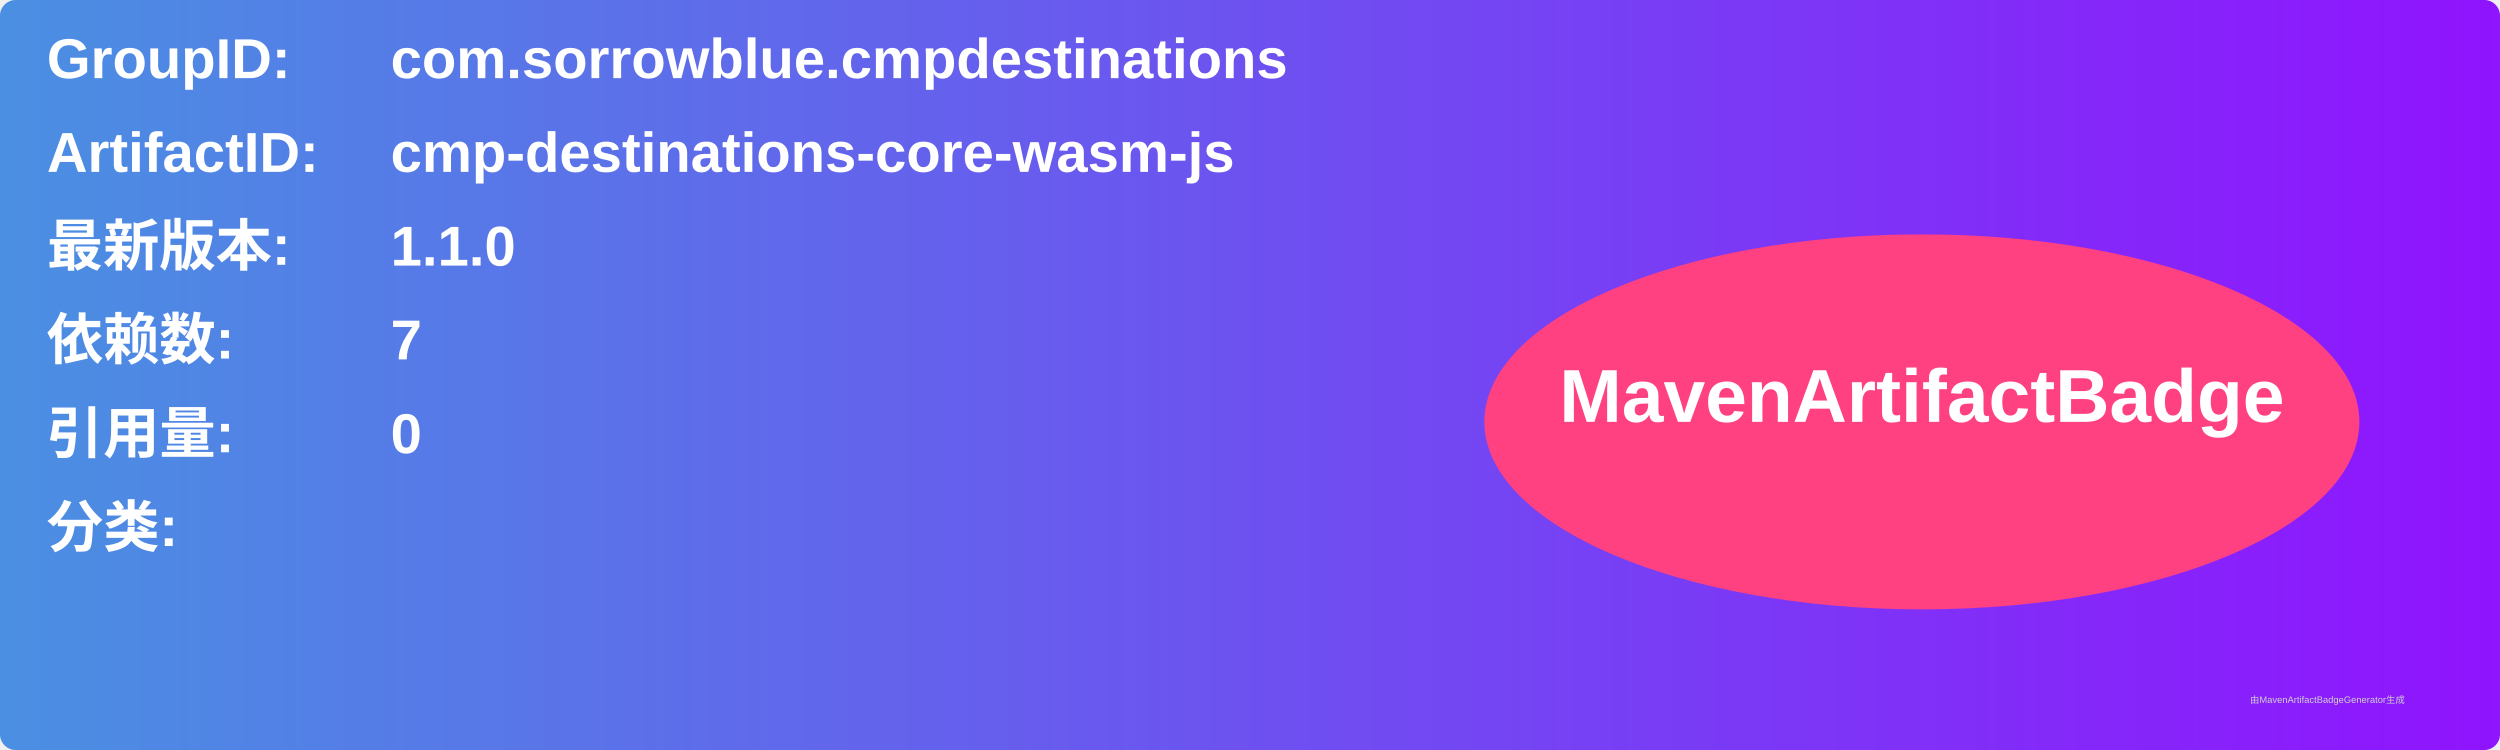
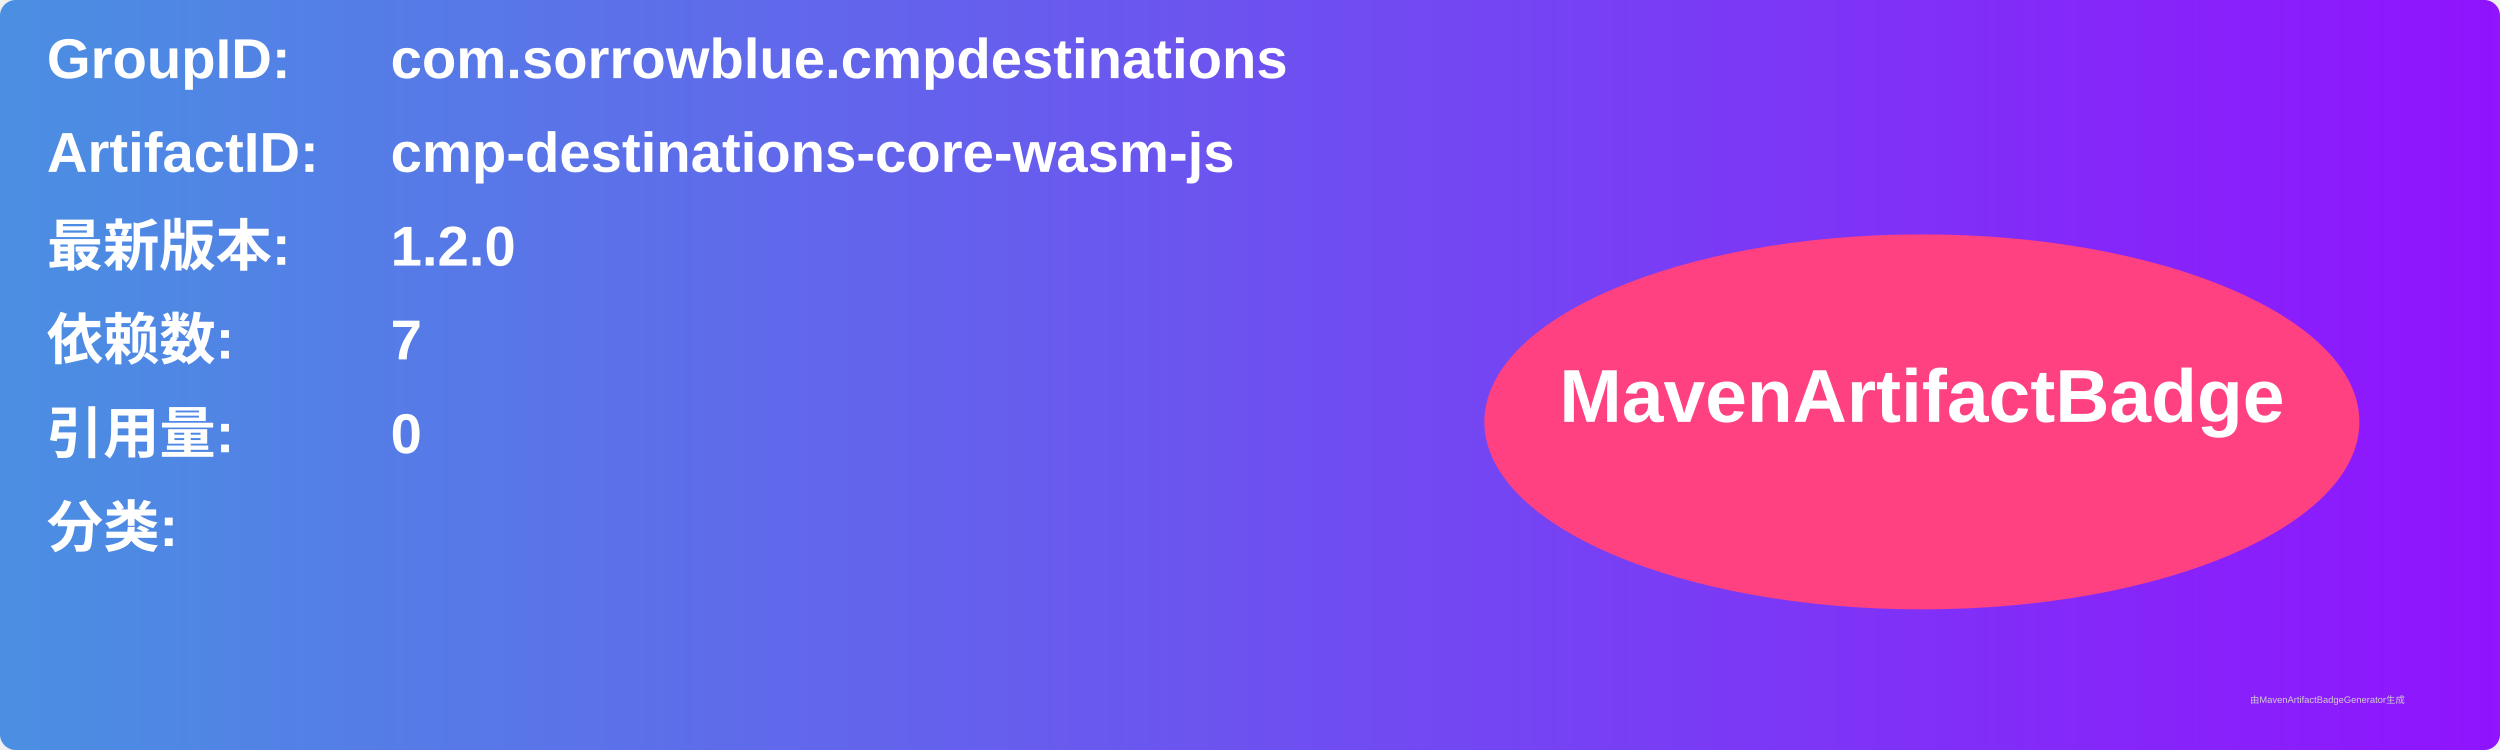
<svg xmlns="http://www.w3.org/2000/svg" width="800" height="240" viewBox="0 0 800 240">
  <linearGradient id="grad" x1="0%" y1="0%" x2="100%" y2="0%">
    <stop offset="0%" stop-color="#4a90e2" />
    <stop offset="100%" stop-color="#9013fe" />
  </linearGradient>
  <rect width="100%" height="100%" rx="5" ry="5" fill="url(#grad)" />
  <g transform="translate(15, 15)">
    <text x="0" y="10" font-family="Arial" font-size="18" fill="white" font-weight="bold" width="260">GroupID:</text>
    <text x="110" y="10" font-family="Arial" font-size="18" fill="white" font-weight="bold" width="460">com.sorrowblue.cmpdestinations</text>
    <text x="0" y="40" font-family="Arial" font-size="18" fill="white" font-weight="bold" width="260">ArtifactID:</text>
    <text x="110" y="40" font-family="Arial" font-size="18" fill="white" font-weight="bold" width="460">cmp-destinations-core-wasm-js</text>
    <text x="0" y="70" font-family="Arial" font-size="18" fill="white" font-weight="bold">最新版本:</text>
    <text x="110" y="70" font-family="Arial" font-size="18" fill="white" font-weight="bold">
-       <tspan font-weight="bold">1.1.0</tspan>
+       <tspan font-weight="bold">1.2.0</tspan>
    </text>
    <text x="0" y="100" font-family="Arial" font-size="18" fill="white" font-weight="bold">依赖数: </text>
    <text x="110" y="100" font-family="Arial" font-size="18" fill="white">
      <tspan font-weight="bold">7</tspan>
    </text>
    <text x="0" y="130" font-family="Arial" font-size="18" fill="white" font-weight="bold">引用量: </text>
    <text x="110" y="130" font-family="Arial" font-size="18" fill="white">
      <tspan font-weight="bold">0</tspan>
    </text>
    <text x="0" y="160" font-family="Arial" font-size="18" fill="white" font-weight="bold">分类:</text>
    <text x="10" y="190" font-family="Arial" font-size="10" fill="white">
      <tspan font-weight="bold" />
    </text>
    <ellipse cx="600" cy="120" rx="140" ry="60" fill="#ff4081" />
    <text x="600" y="120" text-anchor="middle" font-family="Arial" font-size="24" fill="white" font-weight="bold">MavenArtifactBadge</text>
  </g>
  <text x="720" y="225" font-family="Arial" font-size="3" fill="#d0d0d0">由MavenArtifactBadgeGenerator生成</text>
</svg>
